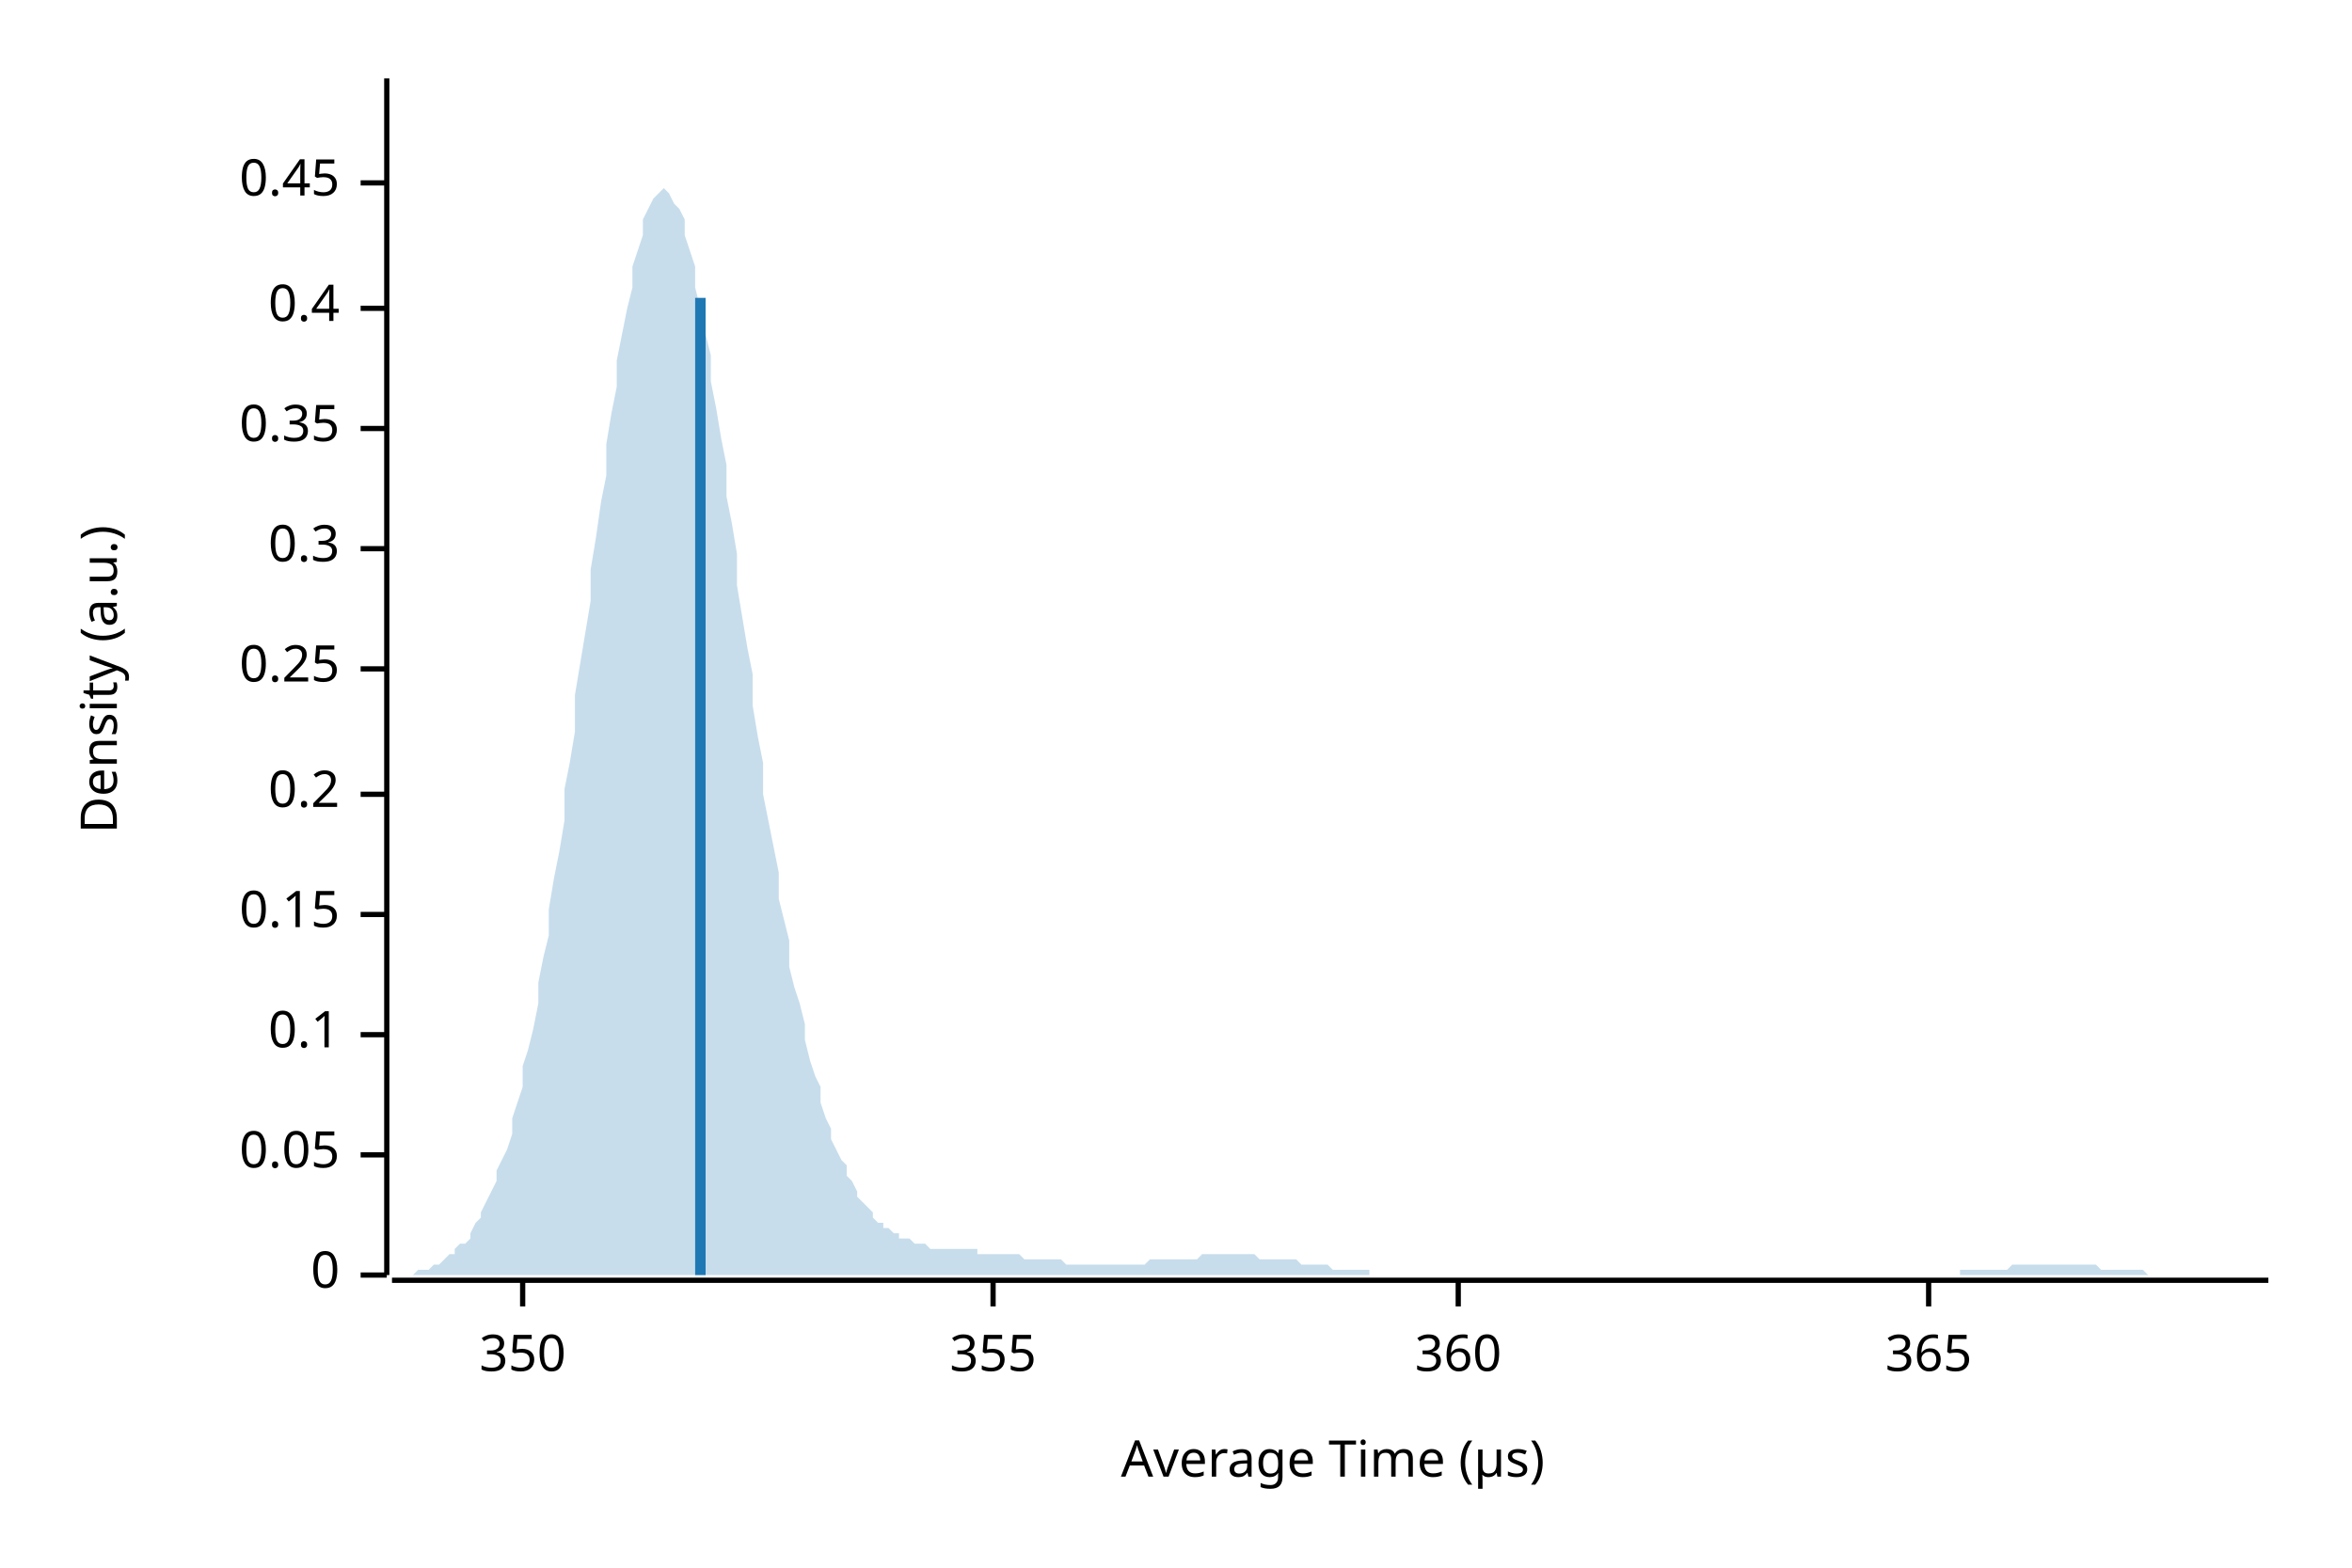
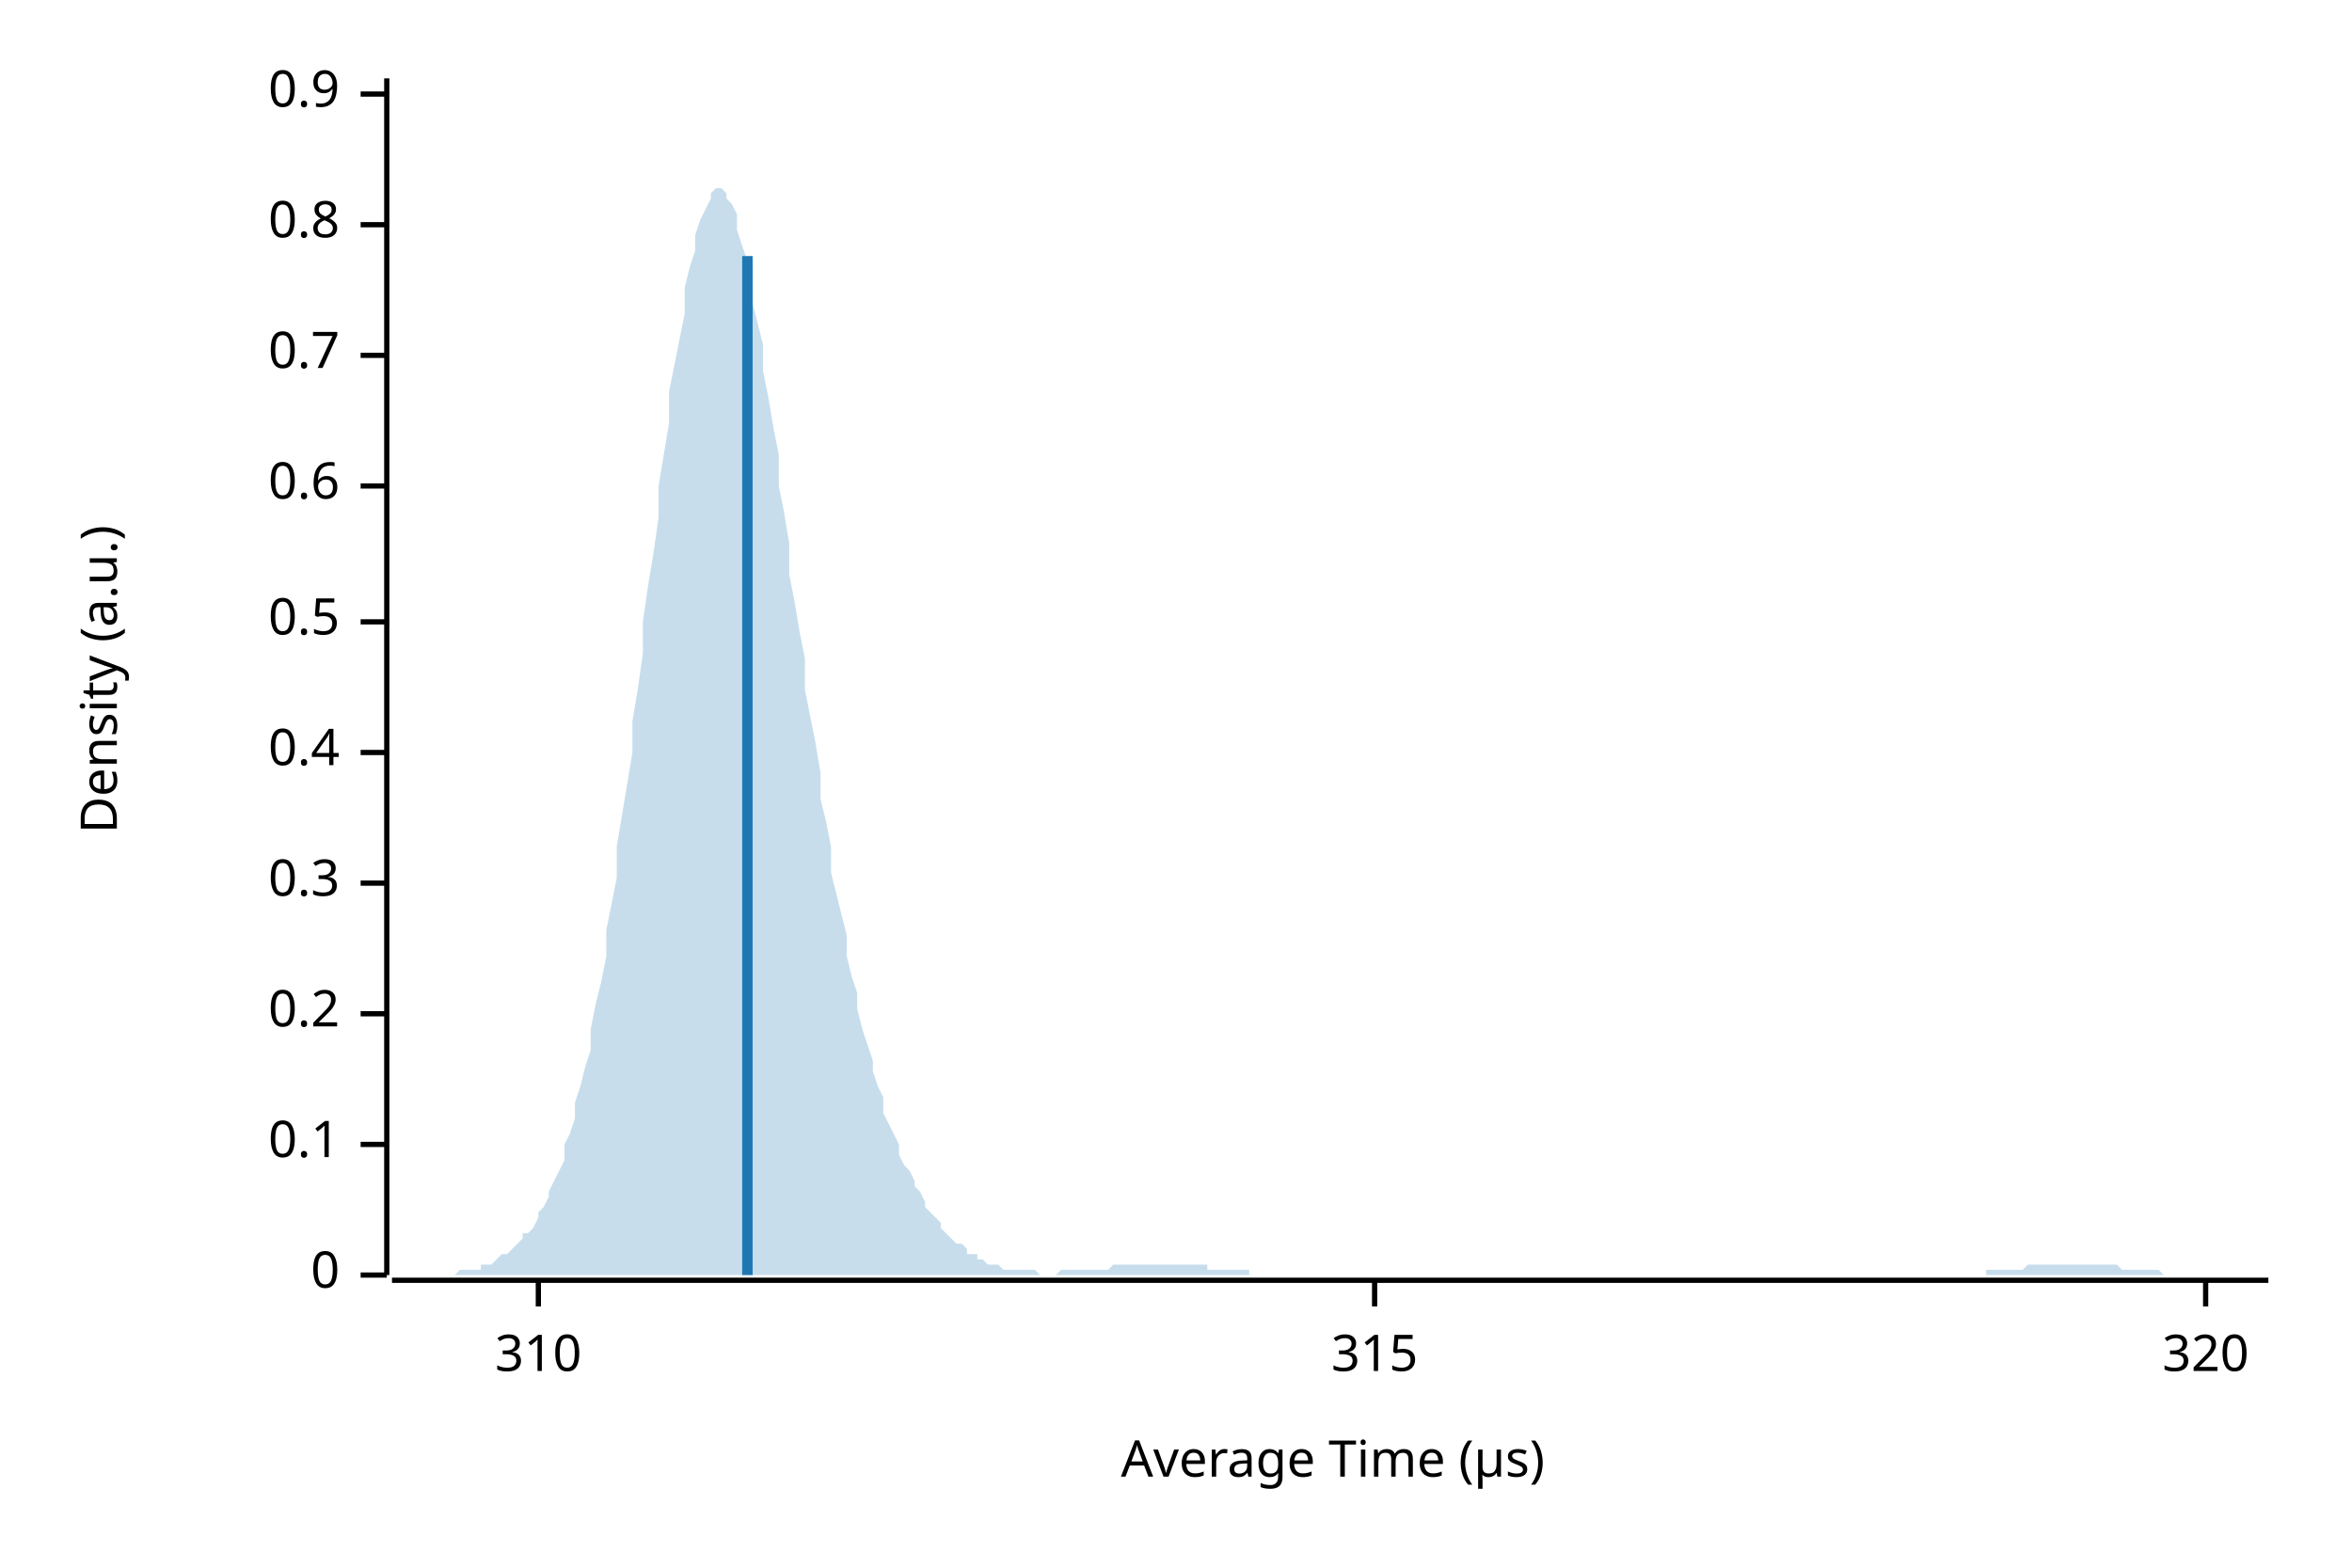
<svg xmlns="http://www.w3.org/2000/svg" width="450" height="300" viewBox="0 0 450 300">
  <text x="15" y="130" dy="0.76em" text-anchor="middle" font-family="sans-serif" font-size="9.677" opacity="1" fill="#000000" transform="rotate(270, 15, 130)">
Density (a.u.)
</text>
  <text x="255" y="285" dy="-0.5ex" text-anchor="middle" font-family="sans-serif" font-size="9.677" opacity="1" fill="#000000">
Average Time (µs)
</text>
  <polyline fill="none" opacity="1" stroke="#000000" stroke-width="1" points="74,15 74,244 " />
  <text x="65" y="244" dy="0.5ex" text-anchor="end" font-family="sans-serif" font-size="9.677" opacity="1" fill="#000000">
0
</text>
  <polyline fill="none" opacity="1" stroke="#000000" stroke-width="1" points="69,244 74,244 " />
-   <text x="65" y="221" dy="0.5ex" text-anchor="end" font-family="sans-serif" font-size="9.677" opacity="1" fill="#000000">
- 0.05
- </text>
-   <polyline fill="none" opacity="1" stroke="#000000" stroke-width="1" points="69,221 74,221 " />
-   <text x="65" y="198" dy="0.5ex" text-anchor="end" font-family="sans-serif" font-size="9.677" opacity="1" fill="#000000">
+   <text x="65" y="219" dy="0.5ex" text-anchor="end" font-family="sans-serif" font-size="9.677" opacity="1" fill="#000000">
0.1
</text>
-   <polyline fill="none" opacity="1" stroke="#000000" stroke-width="1" points="69,198 74,198 " />
-   <text x="65" y="175" dy="0.5ex" text-anchor="end" font-family="sans-serif" font-size="9.677" opacity="1" fill="#000000">
- 0.15
- </text>
-   <polyline fill="none" opacity="1" stroke="#000000" stroke-width="1" points="69,175 74,175 " />
-   <text x="65" y="152" dy="0.5ex" text-anchor="end" font-family="sans-serif" font-size="9.677" opacity="1" fill="#000000">
+   <polyline fill="none" opacity="1" stroke="#000000" stroke-width="1" points="69,219 74,219 " />
+   <text x="65" y="194" dy="0.5ex" text-anchor="end" font-family="sans-serif" font-size="9.677" opacity="1" fill="#000000">
0.2
</text>
-   <polyline fill="none" opacity="1" stroke="#000000" stroke-width="1" points="69,152 74,152 " />
-   <text x="65" y="128" dy="0.5ex" text-anchor="end" font-family="sans-serif" font-size="9.677" opacity="1" fill="#000000">
- 0.25
- </text>
-   <polyline fill="none" opacity="1" stroke="#000000" stroke-width="1" points="69,128 74,128 " />
-   <text x="65" y="105" dy="0.5ex" text-anchor="end" font-family="sans-serif" font-size="9.677" opacity="1" fill="#000000">
+   <polyline fill="none" opacity="1" stroke="#000000" stroke-width="1" points="69,194 74,194 " />
+   <text x="65" y="169" dy="0.5ex" text-anchor="end" font-family="sans-serif" font-size="9.677" opacity="1" fill="#000000">
0.3
</text>
-   <polyline fill="none" opacity="1" stroke="#000000" stroke-width="1" points="69,105 74,105 " />
-   <text x="65" y="82" dy="0.5ex" text-anchor="end" font-family="sans-serif" font-size="9.677" opacity="1" fill="#000000">
- 0.35
- </text>
-   <polyline fill="none" opacity="1" stroke="#000000" stroke-width="1" points="69,82 74,82 " />
-   <text x="65" y="59" dy="0.5ex" text-anchor="end" font-family="sans-serif" font-size="9.677" opacity="1" fill="#000000">
+   <polyline fill="none" opacity="1" stroke="#000000" stroke-width="1" points="69,169 74,169 " />
+   <text x="65" y="144" dy="0.5ex" text-anchor="end" font-family="sans-serif" font-size="9.677" opacity="1" fill="#000000">
0.4
</text>
-   <polyline fill="none" opacity="1" stroke="#000000" stroke-width="1" points="69,59 74,59 " />
-   <text x="65" y="35" dy="0.5ex" text-anchor="end" font-family="sans-serif" font-size="9.677" opacity="1" fill="#000000">
- 0.45
+   <polyline fill="none" opacity="1" stroke="#000000" stroke-width="1" points="69,144 74,144 " />
+   <text x="65" y="119" dy="0.5ex" text-anchor="end" font-family="sans-serif" font-size="9.677" opacity="1" fill="#000000">
+ 0.5
</text>
-   <polyline fill="none" opacity="1" stroke="#000000" stroke-width="1" points="69,35 74,35 " />
+   <polyline fill="none" opacity="1" stroke="#000000" stroke-width="1" points="69,119 74,119 " />
+   <text x="65" y="93" dy="0.5ex" text-anchor="end" font-family="sans-serif" font-size="9.677" opacity="1" fill="#000000">
+ 0.6
+ </text>
+   <polyline fill="none" opacity="1" stroke="#000000" stroke-width="1" points="69,93 74,93 " />
+   <text x="65" y="68" dy="0.5ex" text-anchor="end" font-family="sans-serif" font-size="9.677" opacity="1" fill="#000000">
+ 0.7
+ </text>
+   <polyline fill="none" opacity="1" stroke="#000000" stroke-width="1" points="69,68 74,68 " />
+   <text x="65" y="43" dy="0.5ex" text-anchor="end" font-family="sans-serif" font-size="9.677" opacity="1" fill="#000000">
+ 0.8
+ </text>
+   <polyline fill="none" opacity="1" stroke="#000000" stroke-width="1" points="69,43 74,43 " />
+   <text x="65" y="18" dy="0.5ex" text-anchor="end" font-family="sans-serif" font-size="9.677" opacity="1" fill="#000000">
+ 0.9
+ </text>
+   <polyline fill="none" opacity="1" stroke="#000000" stroke-width="1" points="69,18 74,18 " />
  <polyline fill="none" opacity="1" stroke="#000000" stroke-width="1" points="75,245 434,245 " />
-   <text x="100" y="255" dy="0.76em" text-anchor="middle" font-family="sans-serif" font-size="9.677" opacity="1" fill="#000000">
- 350
+   <text x="103" y="255" dy="0.76em" text-anchor="middle" font-family="sans-serif" font-size="9.677" opacity="1" fill="#000000">
+ 310
</text>
-   <polyline fill="none" opacity="1" stroke="#000000" stroke-width="1" points="100,245 100,250 " />
-   <text x="190" y="255" dy="0.76em" text-anchor="middle" font-family="sans-serif" font-size="9.677" opacity="1" fill="#000000">
- 355
+   <polyline fill="none" opacity="1" stroke="#000000" stroke-width="1" points="103,245 103,250 " />
+   <text x="263" y="255" dy="0.76em" text-anchor="middle" font-family="sans-serif" font-size="9.677" opacity="1" fill="#000000">
+ 315
</text>
-   <polyline fill="none" opacity="1" stroke="#000000" stroke-width="1" points="190,245 190,250 " />
-   <text x="279" y="255" dy="0.76em" text-anchor="middle" font-family="sans-serif" font-size="9.677" opacity="1" fill="#000000">
- 360
+   <polyline fill="none" opacity="1" stroke="#000000" stroke-width="1" points="263,245 263,250 " />
+   <text x="422" y="255" dy="0.76em" text-anchor="middle" font-family="sans-serif" font-size="9.677" opacity="1" fill="#000000">
+ 320
</text>
-   <polyline fill="none" opacity="1" stroke="#000000" stroke-width="1" points="279,245 279,250 " />
-   <text x="369" y="255" dy="0.76em" text-anchor="middle" font-family="sans-serif" font-size="9.677" opacity="1" fill="#000000">
- 365
- </text>
-   <polyline fill="none" opacity="1" stroke="#000000" stroke-width="1" points="369,245 369,250 " />
-   <polygon opacity="0.25" fill="#1F78B4" points="75,244 75,244 76,244 77,244 77,244 78,244 79,244 80,243 80,243 81,243 82,243 82,243 83,242 84,242 85,241 85,241 86,240 87,240 87,239 88,238 89,238 90,237 90,236 91,234 92,233 92,232 93,230 94,228 95,226 95,224 96,222 97,220 98,217 98,214 99,211 100,208 100,204 101,201 102,197 103,192 103,188 104,183 105,179 105,174 106,168 107,163 108,157 108,151 109,146 110,140 110,133 111,127 112,121 113,115 113,109 114,103 115,96 116,91 116,85 117,79 118,74 118,69 119,64 120,59 121,55 121,51 122,48 123,45 123,42 124,40 125,38 126,37 126,37 127,36 128,37 128,37 129,39 130,40 131,42 131,45 132,48 133,51 133,55 134,59 135,64 136,68 136,73 137,78 138,84 139,89 139,95 140,100 141,106 141,112 142,118 143,124 144,129 144,135 145,141 146,146 146,152 147,157 148,162 149,167 149,172 150,176 151,180 151,185 152,189 153,192 154,196 154,199 155,203 156,206 157,208 157,211 158,214 159,216 159,218 160,220 161,222 162,223 162,225 163,226 164,228 164,229 165,230 166,231 167,232 167,233 168,234 169,234 169,235 170,235 171,236 172,236 172,237 173,237 174,237 175,238 175,238 176,238 177,238 177,238 178,239 179,239 180,239 180,239 181,239 182,239 182,239 183,239 184,239 185,239 185,239 186,239 187,239 187,240 188,240 189,240 190,240 190,240 191,240 192,240 192,240 193,240 194,240 195,240 195,240 196,241 197,241 198,241 198,241 199,241 200,241 200,241 201,241 202,241 203,241 203,241 204,242 205,242 205,242 206,242 207,242 208,242 208,242 209,242 210,242 210,242 211,242 212,242 213,242 213,242 214,242 215,242 216,242 216,242 217,242 218,242 218,242 219,242 220,241 221,241 221,241 222,241 223,241 223,241 224,241 225,241 226,241 226,241 227,241 228,241 228,241 229,241 230,240 231,240 231,240 232,240 233,240 233,240 234,240 235,240 236,240 236,240 237,240 238,240 239,240 239,240 240,240 241,241 241,241 242,241 243,241 244,241 244,241 245,241 246,241 246,241 247,241 248,241 249,242 249,242 250,242 251,242 251,242 252,242 253,242 254,242 254,242 255,243 256,243 257,243 257,243 258,243 259,243 259,243 260,243 261,243 262,243 262,244 263,244 264,244 264,244 265,244 266,244 267,244 267,244 268,244 269,244 269,244 270,244 271,244 272,244 272,244 273,244 274,244 275,244 275,244 276,244 277,244 277,244 278,244 279,244 280,244 280,244 281,244 282,244 282,244 283,244 284,244 285,244 285,244 286,244 287,244 287,244 288,244 289,244 290,244 290,244 291,244 292,244 292,244 293,244 294,244 295,244 295,244 296,244 297,244 298,244 298,244 299,244 300,244 300,244 301,244 302,244 303,244 303,244 304,244 305,244 305,244 306,244 307,244 308,244 308,244 309,244 310,244 310,244 311,244 312,244 313,244 313,244 314,244 315,244 316,244 316,244 317,244 318,244 318,244 319,244 320,244 321,244 321,244 322,244 323,244 323,244 324,244 325,244 326,244 326,244 327,244 328,244 328,244 329,244 330,244 331,244 331,244 332,244 333,244 333,244 334,244 335,244 336,244 336,244 337,244 338,244 339,244 339,244 340,244 341,244 341,244 342,244 343,244 344,244 344,244 345,244 346,244 346,244 347,244 348,244 349,244 349,244 350,244 351,244 351,244 352,244 353,244 354,244 354,244 355,244 356,244 357,244 357,244 358,244 359,244 359,244 360,244 361,244 362,244 362,244 363,244 364,244 364,244 365,244 366,244 367,244 367,244 368,244 369,244 369,244 370,244 371,244 372,244 372,244 373,244 374,244 375,244 375,243 376,243 377,243 377,243 378,243 379,243 380,243 380,243 381,243 382,243 382,243 383,243 384,243 385,242 385,242 386,242 387,242 387,242 388,242 389,242 390,242 390,242 391,242 392,242 392,242 393,242 394,242 395,242 395,242 396,242 397,242 398,242 398,242 399,242 400,242 400,242 401,242 402,243 403,243 403,243 404,243 405,243 405,243 406,243 407,243 408,243 408,243 409,243 410,243 410,243 411,244 412,244 413,244 413,244 414,244 415,244 416,244 416,244 417,244 418,244 418,244 419,244 420,244 421,244 421,244 422,244 423,244 423,244 424,244 425,244 426,244 426,244 427,244 428,244 428,244 429,244 430,244 431,244 431,244 432,244 433,244 434,244 434,244 75,244 " />
-   <polyline fill="none" opacity="1" stroke="#1F78B4" stroke-width="2" points="134,244 134,57 " />
+   <polyline fill="none" opacity="1" stroke="#000000" stroke-width="1" points="422,245 422,250 " />
+   <polygon opacity="0.25" fill="#1F78B4" points="75,244 75,244 76,244 77,244 77,244 78,244 79,244 80,244 80,244 81,244 82,244 82,244 83,244 84,244 85,244 85,244 86,244 87,244 87,244 88,243 89,243 90,243 90,243 91,243 92,243 92,242 93,242 94,242 95,241 95,241 96,240 97,240 98,239 98,239 99,238 100,237 100,236 101,236 102,235 103,233 103,232 104,231 105,229 105,228 106,226 107,224 108,222 108,219 109,217 110,214 110,211 111,208 112,204 113,201 113,197 114,192 115,188 116,183 116,178 117,173 118,168 118,162 119,156 120,150 121,144 121,138 122,132 123,125 123,119 124,112 125,106 126,99 126,93 127,87 128,81 128,75 129,70 130,65 131,60 131,55 132,51 133,48 133,45 134,42 135,40 136,38 136,37 137,36 138,36 139,37 139,38 140,39 141,41 141,44 142,47 143,50 144,53 144,58 145,62 146,66 146,71 147,76 148,82 149,87 149,93 150,98 151,104 151,110 152,115 153,121 154,126 154,132 155,137 156,142 157,148 157,153 158,157 159,162 159,167 160,171 161,175 162,179 162,183 163,187 164,190 164,193 165,197 166,200 167,203 167,205 168,208 169,210 169,213 170,215 171,217 172,219 172,221 173,223 174,224 175,226 175,227 176,228 177,230 177,231 178,232 179,233 180,234 180,235 181,236 182,237 182,237 183,238 184,238 185,239 185,240 186,240 187,240 187,241 188,241 189,242 190,242 190,242 191,242 192,243 192,243 193,243 194,243 195,243 195,243 196,243 197,243 198,243 198,243 199,244 200,244 200,244 201,244 202,244 203,243 203,243 204,243 205,243 205,243 206,243 207,243 208,243 208,243 209,243 210,243 210,243 211,243 212,243 213,242 213,242 214,242 215,242 216,242 216,242 217,242 218,242 218,242 219,242 220,242 221,242 221,242 222,242 223,242 223,242 224,242 225,242 226,242 226,242 227,242 228,242 228,242 229,242 230,242 231,242 231,243 232,243 233,243 233,243 234,243 235,243 236,243 236,243 237,243 238,243 239,243 239,244 240,244 241,244 241,244 242,244 243,244 244,244 244,244 245,244 246,244 246,244 247,244 248,244 249,244 249,244 250,244 251,244 251,244 252,244 253,244 254,244 254,244 255,244 256,244 257,244 257,244 258,244 259,244 259,244 260,244 261,244 262,244 262,244 263,244 264,244 264,244 265,244 266,244 267,244 267,244 268,244 269,244 269,244 270,244 271,244 272,244 272,244 273,244 274,244 275,244 275,244 276,244 277,244 277,244 278,244 279,244 280,244 280,244 281,244 282,244 282,244 283,244 284,244 285,244 285,244 286,244 287,244 287,244 288,244 289,244 290,244 290,244 291,244 292,244 292,244 293,244 294,244 295,244 295,244 296,244 297,244 298,244 298,244 299,244 300,244 300,244 301,244 302,244 303,244 303,244 304,244 305,244 305,244 306,244 307,244 308,244 308,244 309,244 310,244 310,244 311,244 312,244 313,244 313,244 314,244 315,244 316,244 316,244 317,244 318,244 318,244 319,244 320,244 321,244 321,244 322,244 323,244 323,244 324,244 325,244 326,244 326,244 327,244 328,244 328,244 329,244 330,244 331,244 331,244 332,244 333,244 333,244 334,244 335,244 336,244 336,244 337,244 338,244 339,244 339,244 340,244 341,244 341,244 342,244 343,244 344,244 344,244 345,244 346,244 346,244 347,244 348,244 349,244 349,244 350,244 351,244 351,244 352,244 353,244 354,244 354,244 355,244 356,244 357,244 357,244 358,244 359,244 359,244 360,244 361,244 362,244 362,244 363,244 364,244 364,244 365,244 366,244 367,244 367,244 368,244 369,244 369,244 370,244 371,244 372,244 372,244 373,244 374,244 375,244 375,244 376,244 377,244 377,244 378,244 379,244 380,244 380,243 381,243 382,243 382,243 383,243 384,243 385,243 385,243 386,243 387,243 387,243 388,242 389,242 390,242 390,242 391,242 392,242 392,242 393,242 394,242 395,242 395,242 396,242 397,242 398,242 398,242 399,242 400,242 400,242 401,242 402,242 403,242 403,242 404,242 405,242 405,242 406,243 407,243 408,243 408,243 409,243 410,243 410,243 411,243 412,243 413,243 413,243 414,244 415,244 416,244 416,244 417,244 418,244 418,244 419,244 420,244 421,244 421,244 422,244 423,244 423,244 424,244 425,244 426,244 426,244 427,244 428,244 428,244 429,244 430,244 431,244 431,244 432,244 433,244 434,244 434,244 75,244 " />
+   <polyline fill="none" opacity="1" stroke="#1F78B4" stroke-width="2" points="143,244 143,49 " />
</svg>
